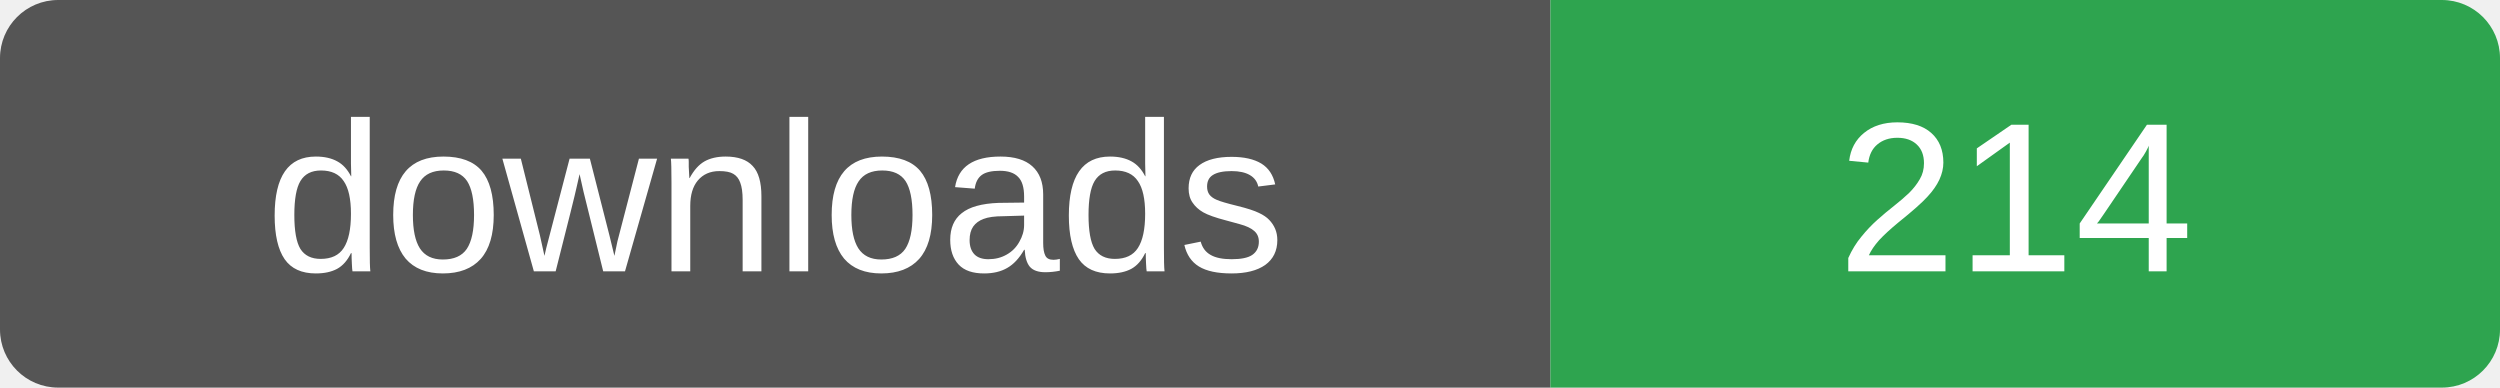
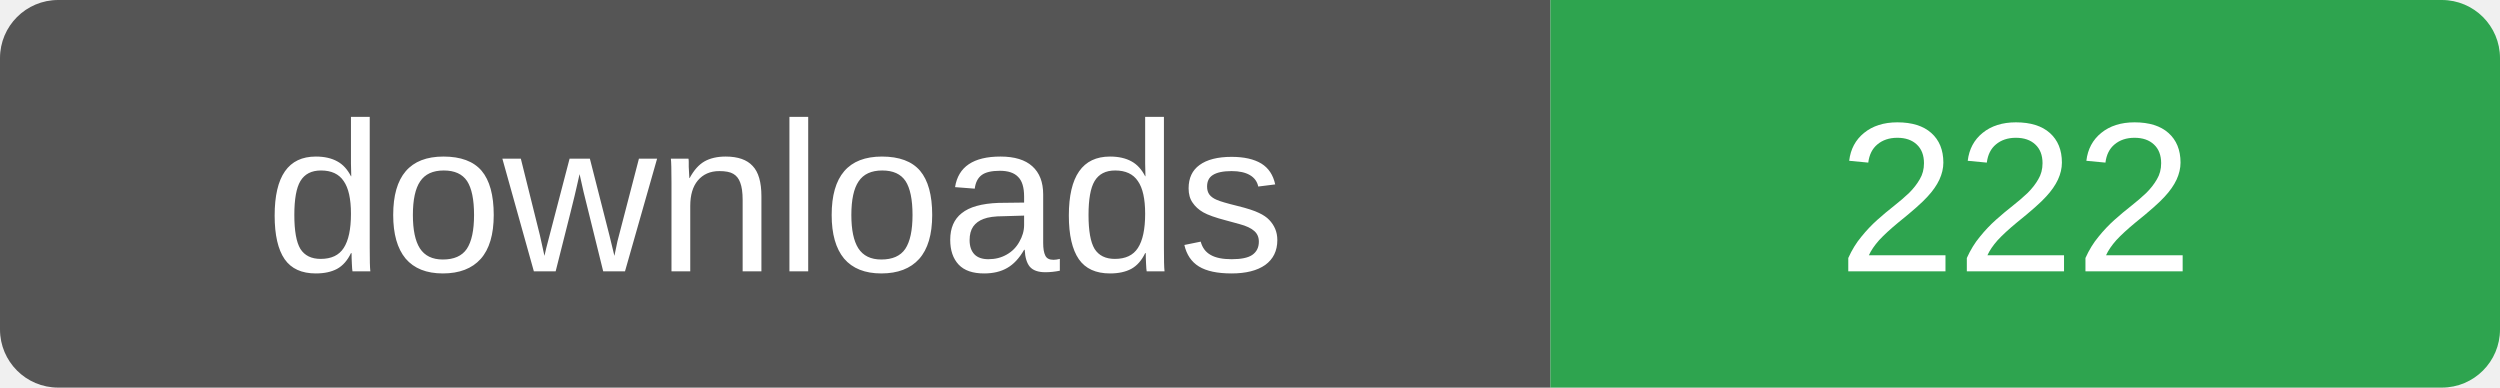
- <svg xmlns="http://www.w3.org/2000/svg" width="129" height="20" role="img" aria-label="downloads: 214">
+ <svg xmlns="http://www.w3.org/2000/svg" width="129" height="20" role="img" aria-label="downloads: 222">
  <clipPath id="r">
    <rect width="129" height="20" rx="3" />
  </clipPath>
  <g clip-path="url(#r)">
    <rect width="80" height="20" fill="#555" />
    <rect x="80" width="49" height="20" fill="#2ea44f" />
  </g>
  <g fill="#fff" font-family="Verdana,Arial,sans-serif" font-size="11" text-anchor="middle">
    <text x="40" y="14">downloads</text>
-     <text x="104" y="14">214</text>
+     <text x="104" y="14">222</text>
  </g>
</svg>
